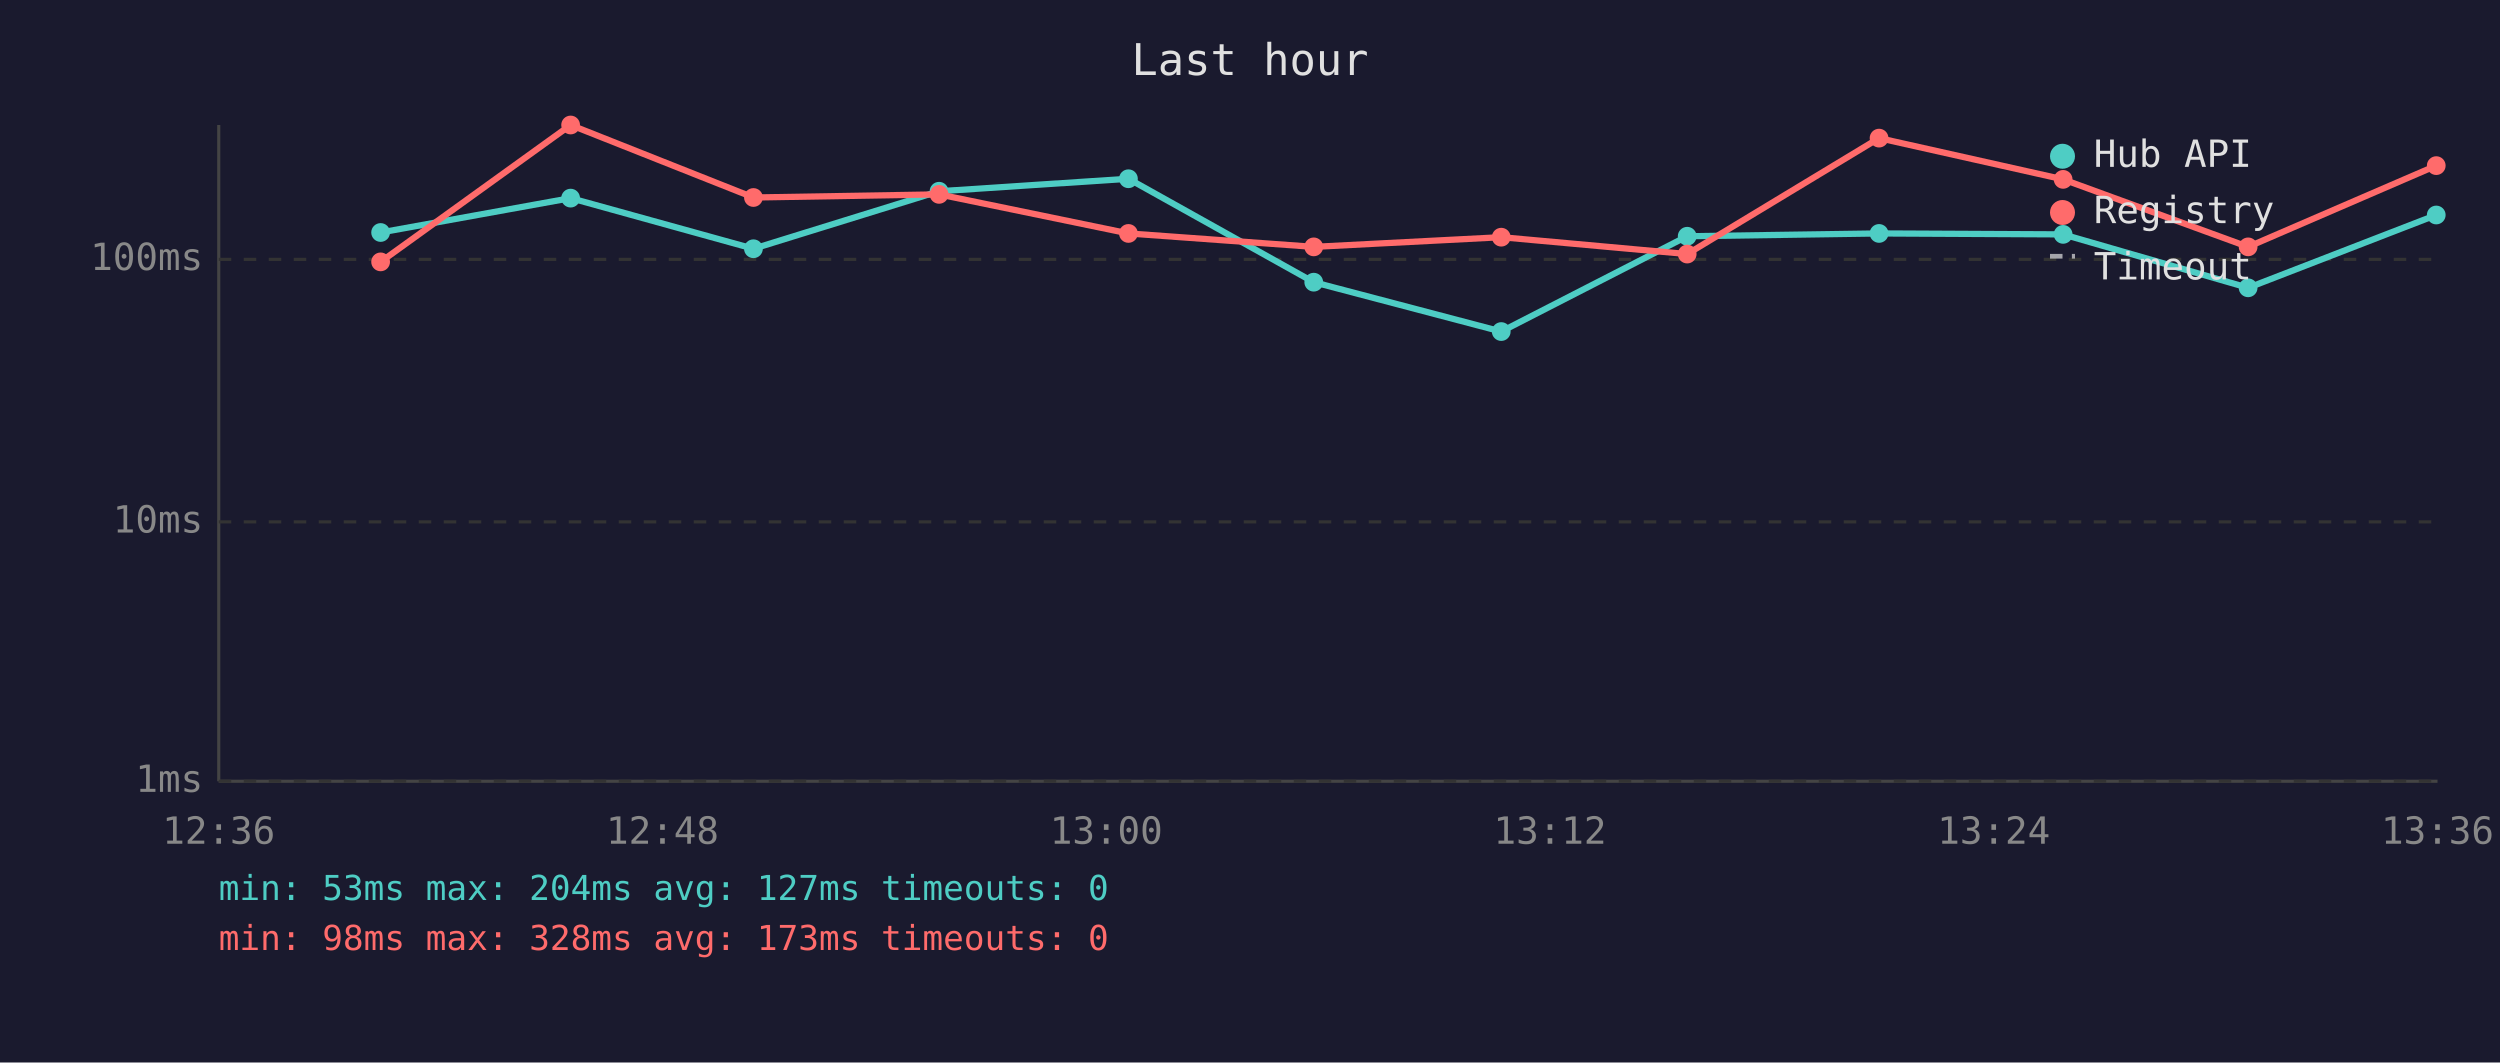
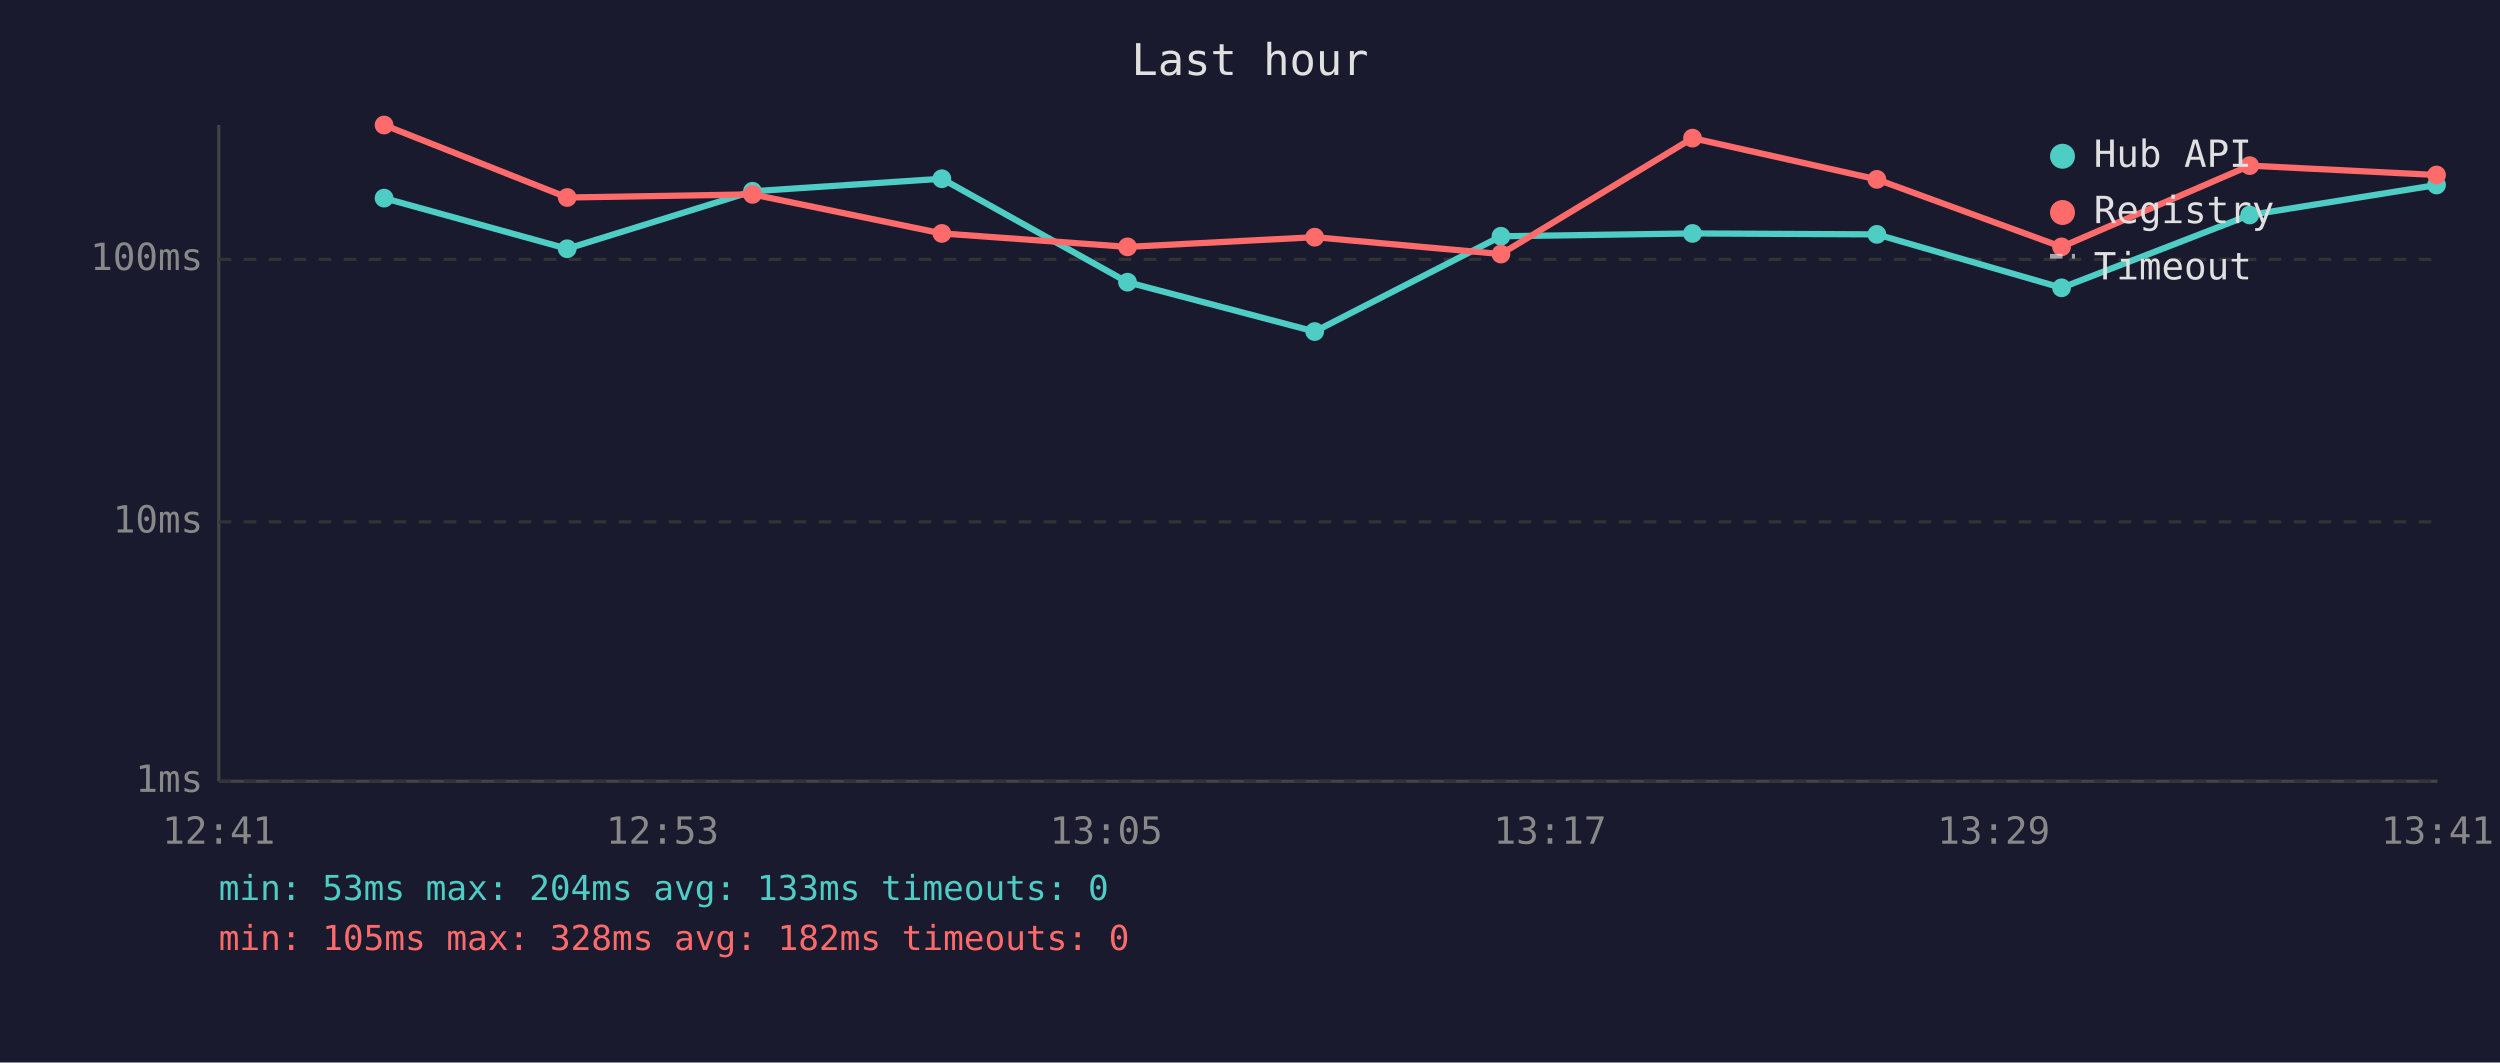
<svg xmlns="http://www.w3.org/2000/svg" viewBox="0 0 800 340" font-family="monospace" font-size="12">
  <rect width="800" height="340" fill="#1a1a2e" />
  <text x="400" y="24" fill="#e0e0e0" font-size="14" text-anchor="middle">Last hour</text>
  <line x1="70" y1="40" x2="70" y2="250" stroke="#444" stroke-width="1" />
  <line x1="70" y1="250" x2="780" y2="250" stroke="#444" stroke-width="1" />
  <line x1="70" y1="250" x2="780" y2="250" stroke="#333" stroke-width="1" stroke-dasharray="4" />
  <text x="65" y="250" fill="#888" text-anchor="end" dominant-baseline="middle">1ms</text>
  <line x1="70" y1="167" x2="780" y2="167" stroke="#333" stroke-width="1" stroke-dasharray="4" />
  <text x="65" y="167" fill="#888" text-anchor="end" dominant-baseline="middle">10ms</text>
  <line x1="70" y1="83" x2="780" y2="83" stroke="#333" stroke-width="1" stroke-dasharray="4" />
  <text x="65" y="83" fill="#888" text-anchor="end" dominant-baseline="middle">100ms</text>
-   <text x="70" y="270" fill="#888" text-anchor="middle">12:36</text>
-   <text x="212" y="270" fill="#888" text-anchor="middle">12:48</text>
-   <text x="354" y="270" fill="#888" text-anchor="middle">13:00</text>
-   <text x="496" y="270" fill="#888" text-anchor="middle">13:12</text>
-   <text x="638" y="270" fill="#888" text-anchor="middle">13:24</text>
-   <text x="780" y="270" fill="#888" text-anchor="middle">13:36</text>
-   <polyline points="121.8,74.4 182.6,63.4 241.1,79.6 300.5,61.2 361.1,57.2 420.4,90.3 480.4,106.1 539.9,75.6 601.3,74.7 660.2,75.0 719.4,92.1 779.6,68.8" fill="none" stroke="#4ecdc4" stroke-width="2" opacity="1" />
-   <circle cx="121.8" cy="74.4" r="3" fill="#4ecdc4" />
-   <circle cx="182.6" cy="63.4" r="3" fill="#4ecdc4" />
-   <circle cx="241.1" cy="79.6" r="3" fill="#4ecdc4" />
-   <circle cx="300.5" cy="61.2" r="3" fill="#4ecdc4" />
-   <circle cx="361.1" cy="57.2" r="3" fill="#4ecdc4" />
-   <circle cx="420.4" cy="90.3" r="3" fill="#4ecdc4" />
-   <circle cx="480.4" cy="106.1" r="3" fill="#4ecdc4" />
-   <circle cx="539.9" cy="75.6" r="3" fill="#4ecdc4" />
-   <circle cx="601.3" cy="74.7" r="3" fill="#4ecdc4" />
-   <circle cx="660.2" cy="75.0" r="3" fill="#4ecdc4" />
-   <circle cx="719.4" cy="92.1" r="3" fill="#4ecdc4" />
-   <circle cx="779.6" cy="68.8" r="3" fill="#4ecdc4" />
-   <polyline points="121.8,83.8 182.6,40.0 241.1,63.2 300.5,62.2 361.1,74.7 420.4,79.0 480.4,75.9 539.9,81.3 601.3,44.2 660.2,57.4 719.4,79.0 779.6,53.0" fill="none" stroke="#ff6b6b" stroke-width="2" opacity="1" />
-   <circle cx="121.8" cy="83.8" r="3" fill="#ff6b6b" />
-   <circle cx="182.6" cy="40.0" r="3" fill="#ff6b6b" />
-   <circle cx="241.1" cy="63.2" r="3" fill="#ff6b6b" />
-   <circle cx="300.5" cy="62.2" r="3" fill="#ff6b6b" />
-   <circle cx="361.1" cy="74.7" r="3" fill="#ff6b6b" />
-   <circle cx="420.4" cy="79.0" r="3" fill="#ff6b6b" />
-   <circle cx="480.4" cy="75.9" r="3" fill="#ff6b6b" />
-   <circle cx="539.9" cy="81.3" r="3" fill="#ff6b6b" />
-   <circle cx="601.3" cy="44.2" r="3" fill="#ff6b6b" />
-   <circle cx="660.2" cy="57.4" r="3" fill="#ff6b6b" />
-   <circle cx="719.4" cy="79.0" r="3" fill="#ff6b6b" />
-   <circle cx="779.6" cy="53.0" r="3" fill="#ff6b6b" />
+   <text x="70" y="270" fill="#888" text-anchor="middle">12:41</text>
+   <text x="212" y="270" fill="#888" text-anchor="middle">12:53</text>
+   <text x="354" y="270" fill="#888" text-anchor="middle">13:05</text>
+   <text x="496" y="270" fill="#888" text-anchor="middle">13:17</text>
+   <text x="638" y="270" fill="#888" text-anchor="middle">13:29</text>
+   <text x="780" y="270" fill="#888" text-anchor="middle">13:41</text>
+   <polyline points="122.9,63.4 181.5,79.6 240.8,61.2 301.4,57.2 360.8,90.3 420.7,106.1 480.3,75.6 541.6,74.7 600.6,75.0 659.7,92.1 719.9,68.8 779.7,59.2" fill="none" stroke="#4ecdc4" stroke-width="2" opacity="1" />
+   <circle cx="122.9" cy="63.4" r="3" fill="#4ecdc4" />
+   <circle cx="181.5" cy="79.6" r="3" fill="#4ecdc4" />
+   <circle cx="240.8" cy="61.2" r="3" fill="#4ecdc4" />
+   <circle cx="301.4" cy="57.2" r="3" fill="#4ecdc4" />
+   <circle cx="360.8" cy="90.3" r="3" fill="#4ecdc4" />
+   <circle cx="420.7" cy="106.1" r="3" fill="#4ecdc4" />
+   <circle cx="480.3" cy="75.6" r="3" fill="#4ecdc4" />
+   <circle cx="541.6" cy="74.7" r="3" fill="#4ecdc4" />
+   <circle cx="600.6" cy="75.0" r="3" fill="#4ecdc4" />
+   <circle cx="659.7" cy="92.1" r="3" fill="#4ecdc4" />
+   <circle cx="719.9" cy="68.8" r="3" fill="#4ecdc4" />
+   <circle cx="779.7" cy="59.2" r="3" fill="#4ecdc4" />
+   <polyline points="122.9,40.0 181.5,63.2 240.8,62.2 301.4,74.7 360.8,79.0 420.7,75.9 480.3,81.3 541.6,44.2 600.6,57.4 659.7,79.0 719.9,53.0 779.7,56.0" fill="none" stroke="#ff6b6b" stroke-width="2" opacity="1" />
+   <circle cx="122.9" cy="40.0" r="3" fill="#ff6b6b" />
+   <circle cx="181.5" cy="63.2" r="3" fill="#ff6b6b" />
+   <circle cx="240.8" cy="62.2" r="3" fill="#ff6b6b" />
+   <circle cx="301.4" cy="74.7" r="3" fill="#ff6b6b" />
+   <circle cx="360.8" cy="79.0" r="3" fill="#ff6b6b" />
+   <circle cx="420.7" cy="75.9" r="3" fill="#ff6b6b" />
+   <circle cx="480.3" cy="81.3" r="3" fill="#ff6b6b" />
+   <circle cx="541.6" cy="44.2" r="3" fill="#ff6b6b" />
+   <circle cx="600.6" cy="57.4" r="3" fill="#ff6b6b" />
+   <circle cx="659.7" cy="79.0" r="3" fill="#ff6b6b" />
+   <circle cx="719.9" cy="53.0" r="3" fill="#ff6b6b" />
+   <circle cx="779.7" cy="56.0" r="3" fill="#ff6b6b" />
  <circle cx="660" cy="50" r="4" fill="#4ecdc4" />
  <text x="670" y="50" fill="#e0e0e0" dominant-baseline="middle">Hub API</text>
  <circle cx="660" cy="68" r="4" fill="#ff6b6b" />
  <text x="670" y="68" fill="#e0e0e0" dominant-baseline="middle">Registry</text>
  <line x1="656" y1="82" x2="664" y2="82" stroke="#e0e0e0" stroke-width="1.5" stroke-dasharray="4,3" opacity="0.7" />
  <text x="670" y="86" fill="#e0e0e0" dominant-baseline="middle">Timeout</text>
-   <text x="70" y="288" fill="#4ecdc4" font-size="11">min: 53ms  max: 204ms  avg: 127ms  timeouts: 0</text>
-   <text x="70" y="304" fill="#ff6b6b" font-size="11">min: 98ms  max: 328ms  avg: 173ms  timeouts: 0</text>
+   <text x="70" y="288" fill="#4ecdc4" font-size="11">min: 53ms  max: 204ms  avg: 133ms  timeouts: 0</text>
+   <text x="70" y="304" fill="#ff6b6b" font-size="11">min: 105ms  max: 328ms  avg: 182ms  timeouts: 0</text>
</svg>
